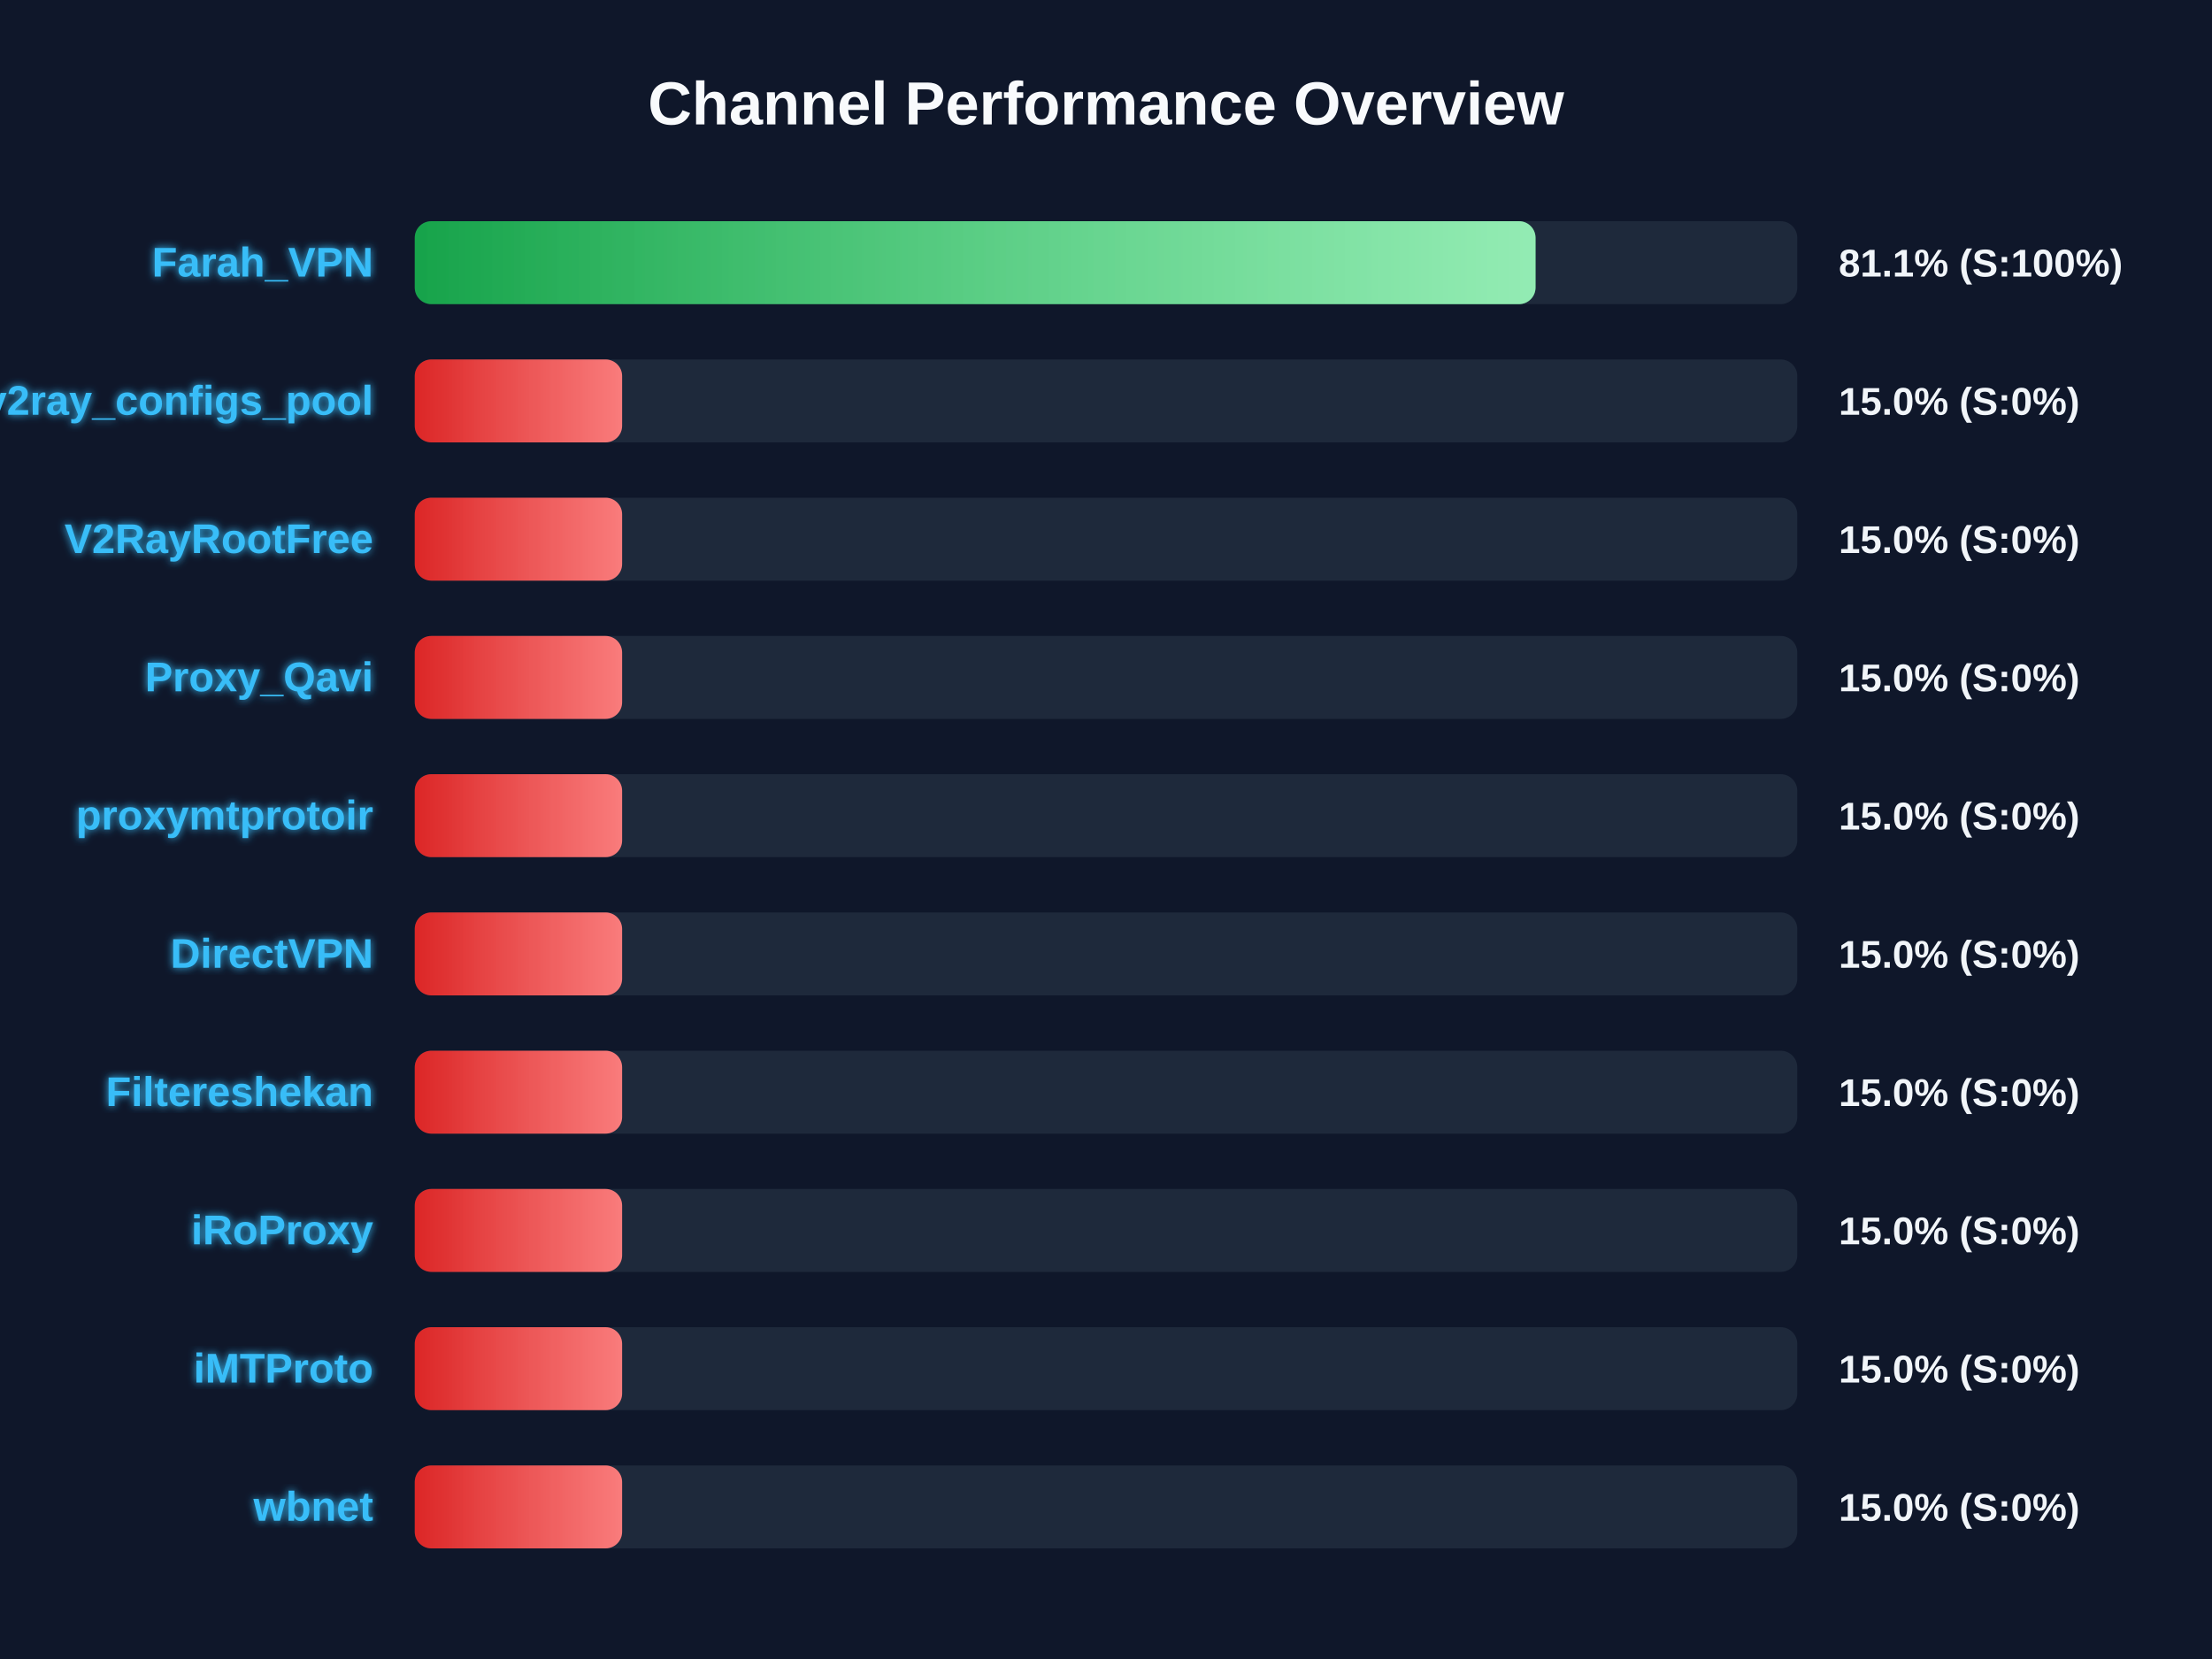
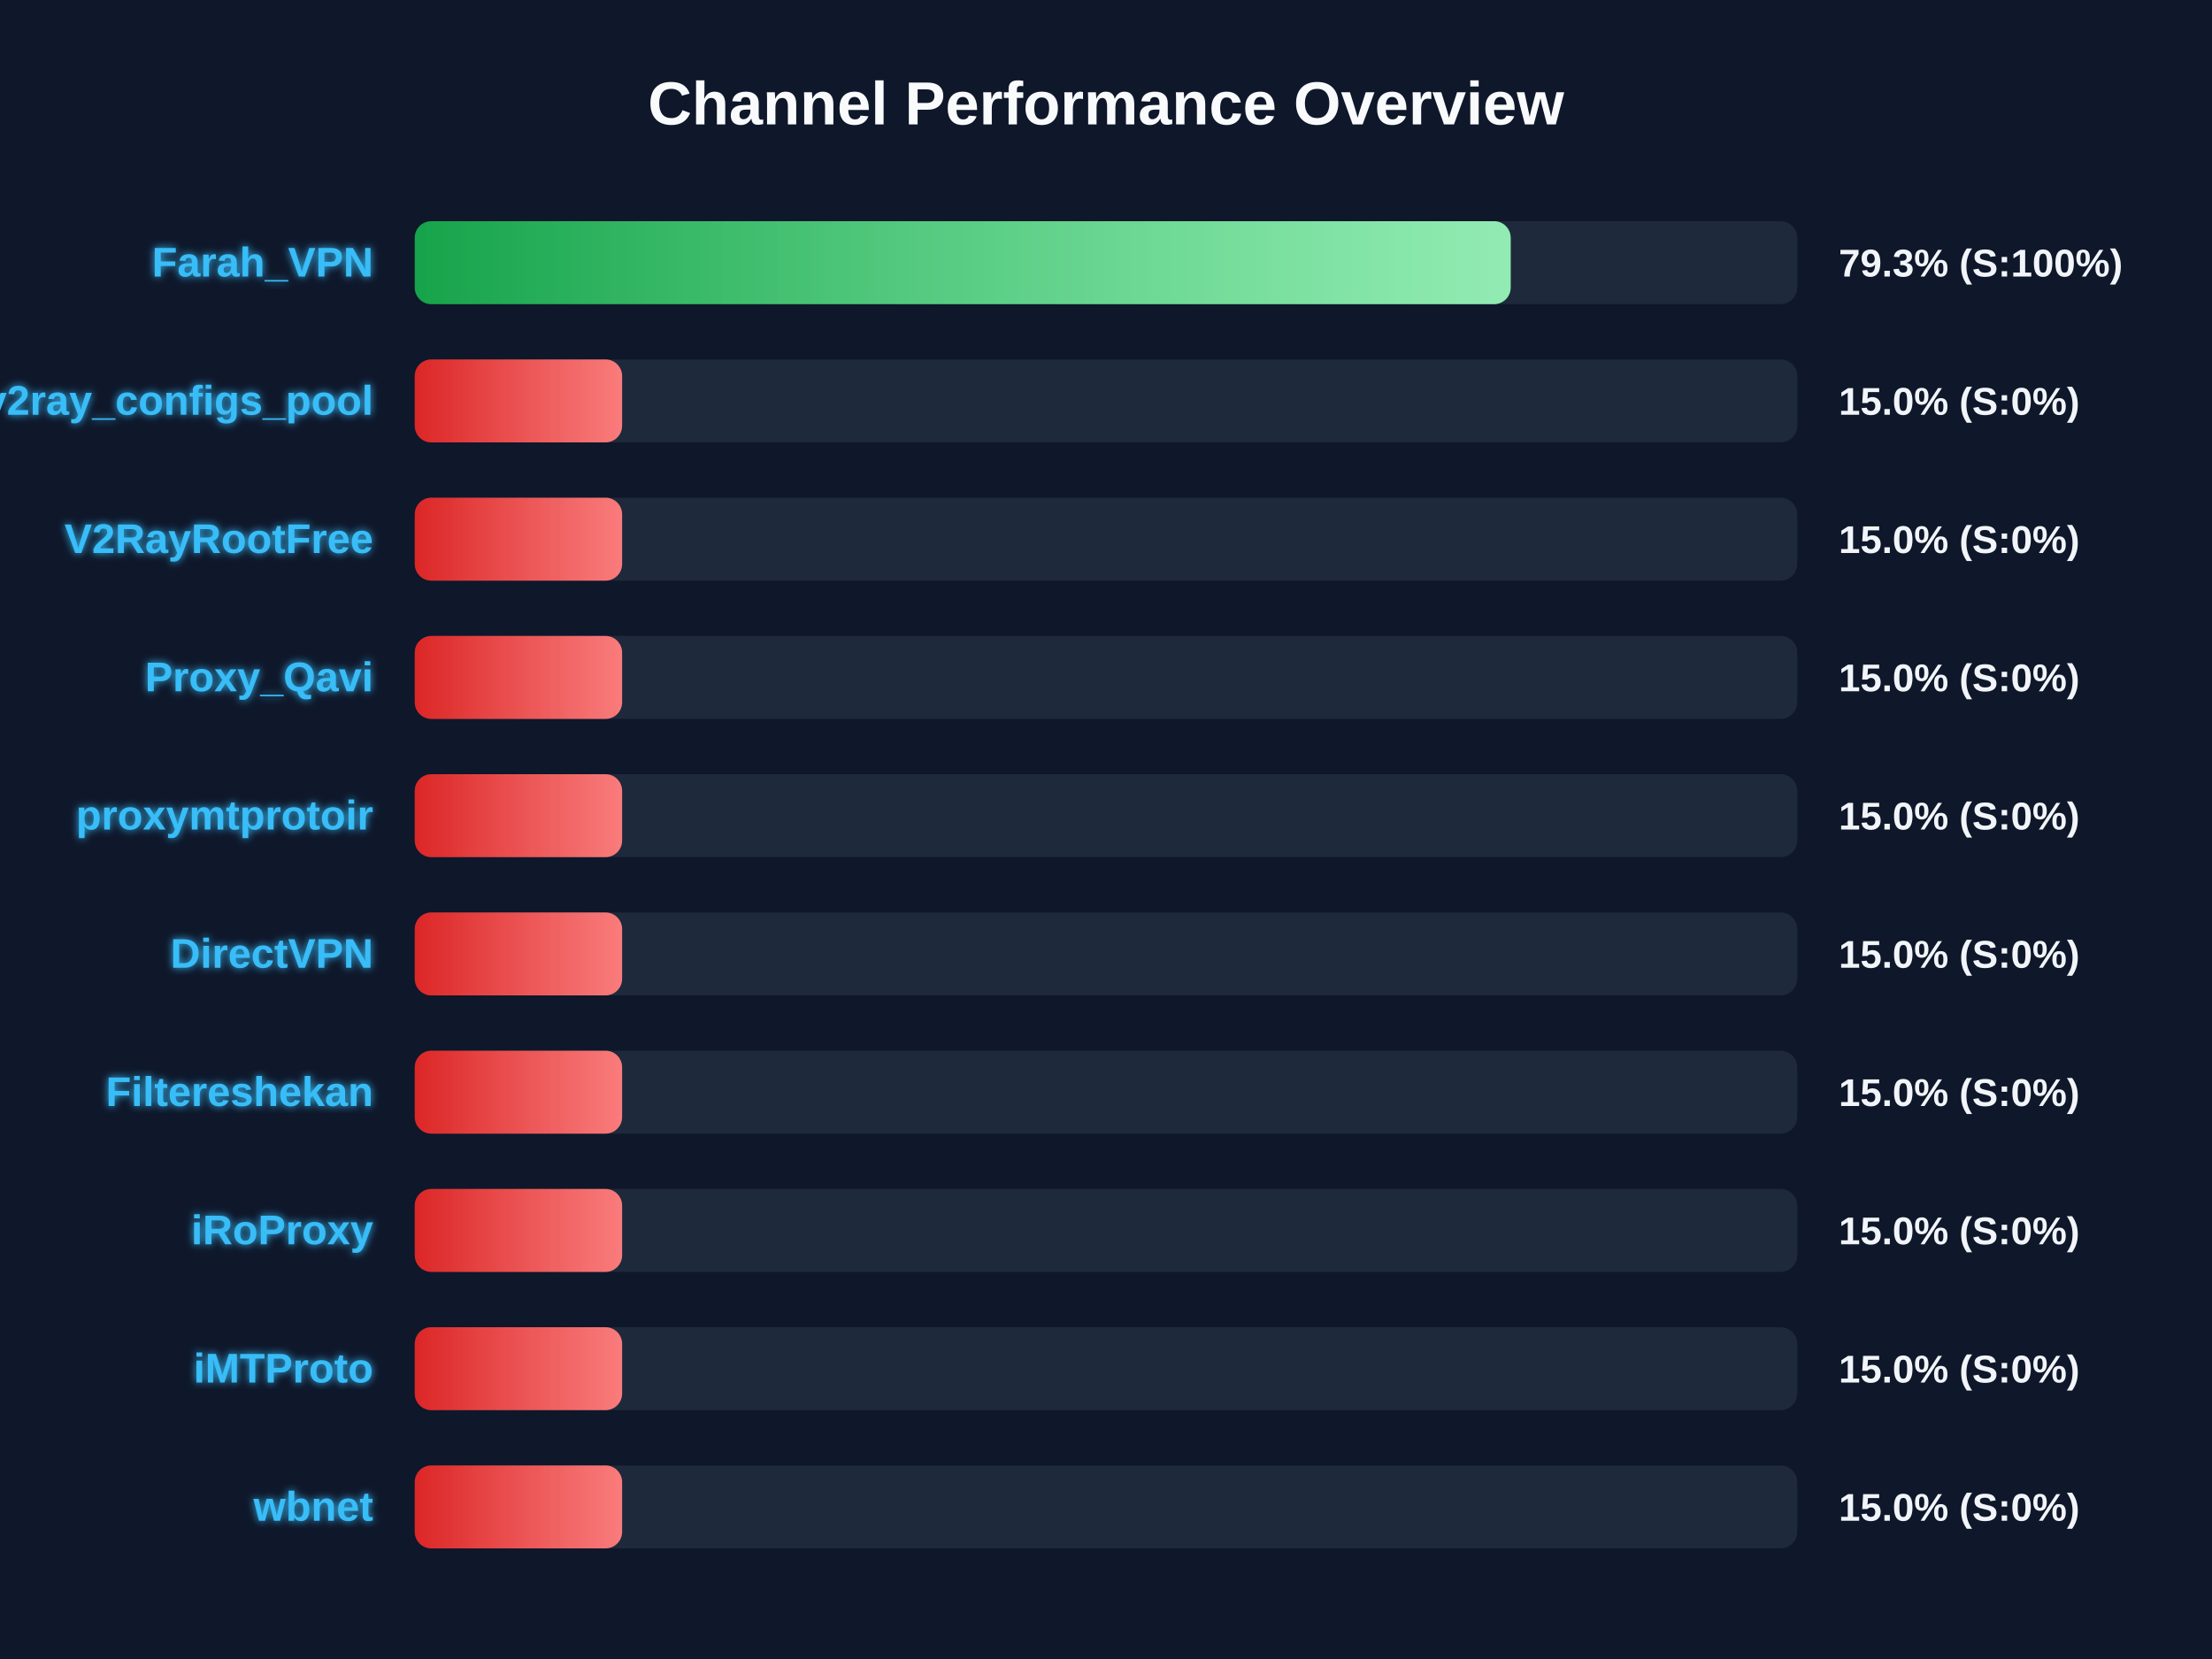
<svg xmlns="http://www.w3.org/2000/svg" width="800" height="600" version="1.1">
  <defs>
    <linearGradient id="grad-green" x1="0%" y1="0%" x2="100%" y2="0%">
      <stop offset="0%" stop-color="#16a34a" />
      <stop offset="100%" stop-color="#4ade80" />
    </linearGradient>
    <linearGradient id="grad-yellow" x1="0%" y1="0%" x2="100%" y2="0%">
      <stop offset="0%" stop-color="#ca8a04" />
      <stop offset="100%" stop-color="#fde047" />
    </linearGradient>
    <linearGradient id="grad-red" x1="0%" y1="0%" x2="100%" y2="0%">
      <stop offset="0%" stop-color="#dc2626" />
      <stop offset="100%" stop-color="#f87171" />
    </linearGradient>
    <linearGradient id="shimmer" x1="0%" y1="0%" x2="100%" y2="0%">
      <stop offset="0%" stop-color="rgba(255,255,255,0)" />
      <stop offset="50%" stop-color="rgba(255,255,255,0.4)" />
      <stop offset="100%" stop-color="rgba(255,255,255,0)" />
    </linearGradient>
    <filter id="glow" x="-20%" y="-20%" width="140%" height="140%">
      <feGaussianBlur stdDeviation="1.5" result="blur" />
      <feComposite in="SourceGraphic" in2="blur" operator="over" />
    </filter>
  </defs>
  <style>
        .bg-rect { fill: #0f172a; }
        .title { font: bold 22px 'Segoe UI', Arial, sans-serif; fill: #f8fafc; }
        .row { font: bold 15px 'Segoe UI', Arial, sans-serif; fill: #38bdf8; filter: url(#glow); }
        .score { font: bold 14px 'Segoe UI', Arial, sans-serif; fill: #f1f5f9; }
        @keyframes shimmer-anim {
            0% { transform: translateX(-100%); }
            100% { transform: translateX(200%); }
        }
        .shimmer-rect {
            animation: shimmer-anim 2.5s infinite linear;
        }
    </style>
  <rect width="100%" height="100%" class="bg-rect" />
  <text x="400" y="45" text-anchor="middle" class="title">Channel Performance Overview</text>
  <rect x="150" y="80" width="500" height="30" fill="#1e293b" rx="6" />
  <clipPath id="clip-0">
-     <rect x="150" y="80" width="405.35" height="30" rx="6" />
+     <rect x="150" y="80" width="396.35" height="30" rx="6" />
  </clipPath>
-   <rect x="150" y="80" width="405.35" height="30" fill="url(#grad-green)" rx="6" />
+   <rect x="150" y="80" width="396.35" height="30" fill="url(#grad-green)" rx="6" />
  <g clip-path="url(#clip-0)">
    <rect x="150" y="80" width="100%" height="30" fill="url(#shimmer)" class="shimmer-rect" />
  </g>
  <text x="135" y="100" text-anchor="end" class="row">Farah_VPN</text>
-   <text x="665" y="100" text-anchor="start" class="score">81.1% (S:100%)</text>
+   <text x="665" y="100" text-anchor="start" class="score">79.3% (S:100%)</text>
  <rect x="150" y="130" width="500" height="30" fill="#1e293b" rx="6" />
  <clipPath id="clip-1">
    <rect x="150" y="130" width="75.0" height="30" rx="6" />
  </clipPath>
  <rect x="150" y="130" width="75.0" height="30" fill="url(#grad-red)" rx="6" />
  <g clip-path="url(#clip-1)">
    <rect x="150" y="130" width="100%" height="30" fill="url(#shimmer)" class="shimmer-rect" />
  </g>
  <text x="135" y="150" text-anchor="end" class="row">v2ray_configs_pool</text>
  <text x="665" y="150" text-anchor="start" class="score">15.0% (S:0%)</text>
  <rect x="150" y="180" width="500" height="30" fill="#1e293b" rx="6" />
  <clipPath id="clip-2">
    <rect x="150" y="180" width="75.0" height="30" rx="6" />
  </clipPath>
  <rect x="150" y="180" width="75.0" height="30" fill="url(#grad-red)" rx="6" />
  <g clip-path="url(#clip-2)">
    <rect x="150" y="180" width="100%" height="30" fill="url(#shimmer)" class="shimmer-rect" />
  </g>
  <text x="135" y="200" text-anchor="end" class="row">V2RayRootFree</text>
  <text x="665" y="200" text-anchor="start" class="score">15.0% (S:0%)</text>
  <rect x="150" y="230" width="500" height="30" fill="#1e293b" rx="6" />
  <clipPath id="clip-3">
    <rect x="150" y="230" width="75.0" height="30" rx="6" />
  </clipPath>
  <rect x="150" y="230" width="75.0" height="30" fill="url(#grad-red)" rx="6" />
  <g clip-path="url(#clip-3)">
    <rect x="150" y="230" width="100%" height="30" fill="url(#shimmer)" class="shimmer-rect" />
  </g>
  <text x="135" y="250" text-anchor="end" class="row">Proxy_Qavi</text>
  <text x="665" y="250" text-anchor="start" class="score">15.0% (S:0%)</text>
  <rect x="150" y="280" width="500" height="30" fill="#1e293b" rx="6" />
  <clipPath id="clip-4">
    <rect x="150" y="280" width="75.0" height="30" rx="6" />
  </clipPath>
  <rect x="150" y="280" width="75.0" height="30" fill="url(#grad-red)" rx="6" />
  <g clip-path="url(#clip-4)">
    <rect x="150" y="280" width="100%" height="30" fill="url(#shimmer)" class="shimmer-rect" />
  </g>
  <text x="135" y="300" text-anchor="end" class="row">proxymtprotoir</text>
  <text x="665" y="300" text-anchor="start" class="score">15.0% (S:0%)</text>
  <rect x="150" y="330" width="500" height="30" fill="#1e293b" rx="6" />
  <clipPath id="clip-5">
    <rect x="150" y="330" width="75.0" height="30" rx="6" />
  </clipPath>
  <rect x="150" y="330" width="75.0" height="30" fill="url(#grad-red)" rx="6" />
  <g clip-path="url(#clip-5)">
    <rect x="150" y="330" width="100%" height="30" fill="url(#shimmer)" class="shimmer-rect" />
  </g>
  <text x="135" y="350" text-anchor="end" class="row">DirectVPN</text>
  <text x="665" y="350" text-anchor="start" class="score">15.0% (S:0%)</text>
  <rect x="150" y="380" width="500" height="30" fill="#1e293b" rx="6" />
  <clipPath id="clip-6">
    <rect x="150" y="380" width="75.0" height="30" rx="6" />
  </clipPath>
  <rect x="150" y="380" width="75.0" height="30" fill="url(#grad-red)" rx="6" />
  <g clip-path="url(#clip-6)">
    <rect x="150" y="380" width="100%" height="30" fill="url(#shimmer)" class="shimmer-rect" />
  </g>
  <text x="135" y="400" text-anchor="end" class="row">Filtereshekan</text>
  <text x="665" y="400" text-anchor="start" class="score">15.0% (S:0%)</text>
  <rect x="150" y="430" width="500" height="30" fill="#1e293b" rx="6" />
  <clipPath id="clip-7">
    <rect x="150" y="430" width="75.0" height="30" rx="6" />
  </clipPath>
  <rect x="150" y="430" width="75.0" height="30" fill="url(#grad-red)" rx="6" />
  <g clip-path="url(#clip-7)">
    <rect x="150" y="430" width="100%" height="30" fill="url(#shimmer)" class="shimmer-rect" />
  </g>
  <text x="135" y="450" text-anchor="end" class="row">iRoProxy</text>
  <text x="665" y="450" text-anchor="start" class="score">15.0% (S:0%)</text>
  <rect x="150" y="480" width="500" height="30" fill="#1e293b" rx="6" />
  <clipPath id="clip-8">
    <rect x="150" y="480" width="75.0" height="30" rx="6" />
  </clipPath>
  <rect x="150" y="480" width="75.0" height="30" fill="url(#grad-red)" rx="6" />
  <g clip-path="url(#clip-8)">
    <rect x="150" y="480" width="100%" height="30" fill="url(#shimmer)" class="shimmer-rect" />
  </g>
  <text x="135" y="500" text-anchor="end" class="row">iMTProto</text>
  <text x="665" y="500" text-anchor="start" class="score">15.0% (S:0%)</text>
  <rect x="150" y="530" width="500" height="30" fill="#1e293b" rx="6" />
  <clipPath id="clip-9">
    <rect x="150" y="530" width="75.0" height="30" rx="6" />
  </clipPath>
  <rect x="150" y="530" width="75.0" height="30" fill="url(#grad-red)" rx="6" />
  <g clip-path="url(#clip-9)">
    <rect x="150" y="530" width="100%" height="30" fill="url(#shimmer)" class="shimmer-rect" />
  </g>
  <text x="135" y="550" text-anchor="end" class="row">wbnet</text>
  <text x="665" y="550" text-anchor="start" class="score">15.0% (S:0%)</text>
</svg>
